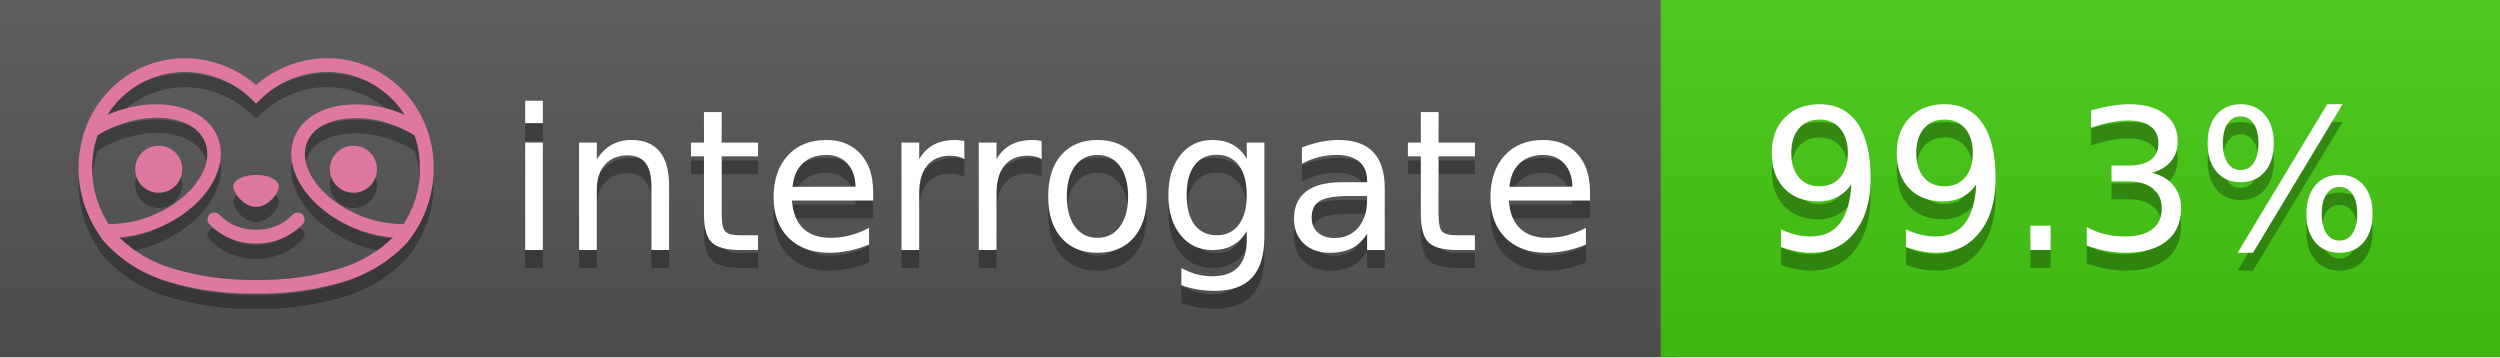
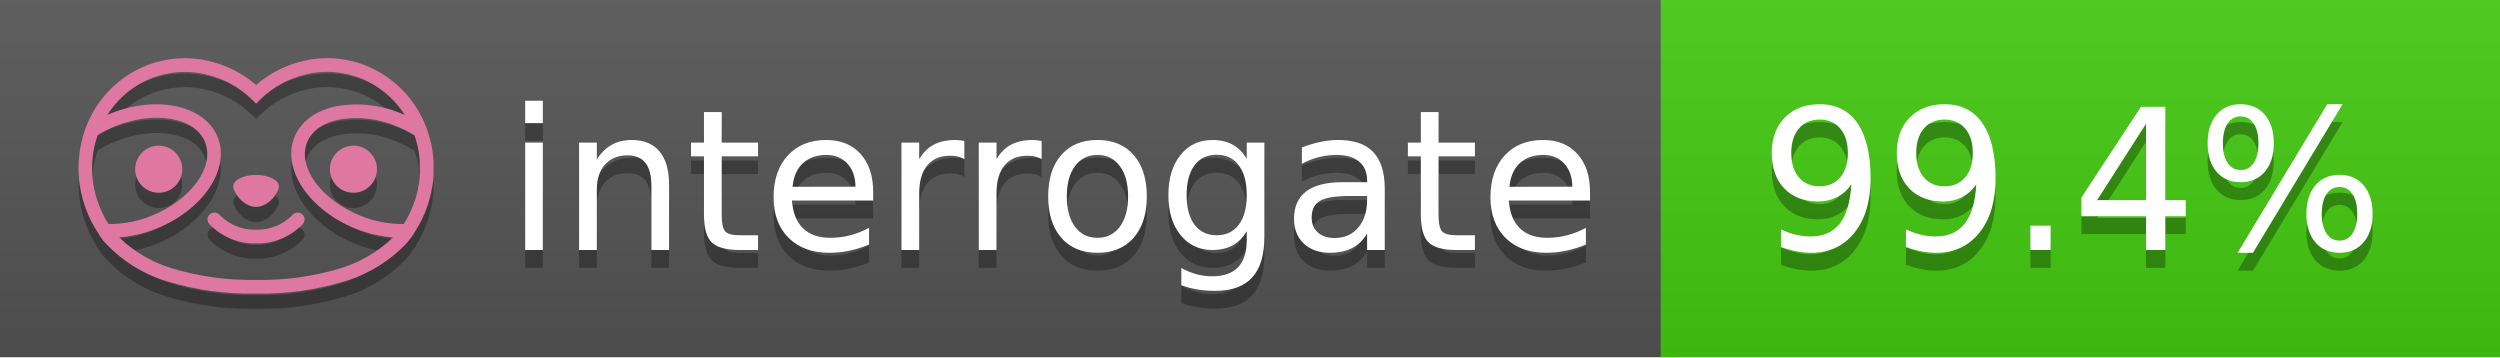
<svg xmlns="http://www.w3.org/2000/svg" width="140" height="20" viewBox="0 0 140 20" version="1.1" xml:space="preserve" style="fill-rule:evenodd;clip-rule:evenodd;stroke-linejoin:round;stroke-miterlimit:2;">
  <g transform="matrix(1,0,0,1,22,0)">
    <g id="backgrounds" transform="matrix(1.32789,0,0,1,-22.3892,0)">
      <rect x="0" y="0" width="71" height="20" style="fill:rgb(85,85,85);" />
    </g>
    <rect x="71" y="0" width="47" height="20" data-interrogate="color" style="fill:#4c1" />
    <g transform="matrix(1.19746,0,0,1,-22.3744,-4.85723e-16)">
      <rect x="0" y="0" width="118" height="20" style="fill:url(#_Linear1);" />
    </g>
  </g>
  <g fill="#fff" text-anchor="middle" font-family="DejaVu Sans,Verdana,Geneva,sans-serif" font-size="110">
    <text x="590" y="150" fill="#010101" fill-opacity=".3" transform="scale(.1)" textLength="610">interrogate</text>
    <text x="590" y="140" transform="scale(.1)" textLength="610">interrogate</text>
-     <text x="1160" y="150" fill="#010101" fill-opacity=".3" transform="scale(.1)" textLength="370" data-interrogate="result">99.3%</text>
-     <text x="1160" y="140" transform="scale(.1)" textLength="370" data-interrogate="result">99.3%</text>
+     <text x="1160" y="150" fill="#010101" fill-opacity=".3" transform="scale(.1)" textLength="370" data-interrogate="result">99.4%</text>
+     <text x="1160" y="140" transform="scale(.1)" textLength="370" data-interrogate="result">99.4%</text>
  </g>
  <g id="logo-shadow" transform="matrix(0.854876,0,0,0.854876,-6.73514,1.732)">
    <g transform="matrix(0.299012,0,0,0.299012,9.70229,-6.68582)">
      <path d="M50,64.25C52.76,64.25 55,61.13 55,59.75C55,58.37 52.76,57.25 50,57.25C47.24,57.25 45,58.37 45,59.75C45,61.13 47.24,64.25 50,64.25Z" style="fill:rgb(1,1,1);fill-opacity:0.3;fill-rule:nonzero;" />
    </g>
    <g transform="matrix(0.299012,0,0,0.299012,9.70229,-6.68582)">
      <path d="M88,49.05C86.506,43.475 83.018,38.638 78.2,35.46C72.969,32.002 66.539,30.844 60.43,32.26C56.576,33.145 52.995,34.958 50,37.54C46.998,34.958 43.411,33.149 39.55,32.27C33.441,30.853 27.011,32.011 21.78,35.47C16.97,38.652 13.489,43.489 12,49.06L12,49.13C11.82,49.79 11.66,50.46 11.53,51.13C11.146,53.207 11.021,55.323 11.16,57.43C11.16,58.03 11.26,58.63 11.34,59.23C11.34,59.51 11.43,59.79 11.48,60.07C11.53,60.35 11.58,60.68 11.64,60.98C11.7,61.28 11.8,61.69 11.89,62.05C11.98,62.41 11.99,62.47 12.05,62.68C12.16,63.07 12.28,63.46 12.41,63.84L12.58,64.34C12.72,64.74 12.88,65.14 13.04,65.53L13.23,65.98C13.403,66.373 13.583,66.767 13.77,67.16L13.99,67.59C14.19,67.97 14.39,68.35 14.61,68.73L14.87,69.15C15.1,69.52 15.33,69.89 15.58,70.26L15.58,70.32L15.99,70.93C16.14,71.14 16.29,71.36 16.45,71.57C20.206,75.83 25.086,78.95 30.53,80.57C36.839,82.48 43.41,83.385 50,83.25C56.599,83.374 63.177,82.456 69.49,80.53C74.644,78.978 79.303,76.102 83,72.19C83.34,71.78 83.65,71.35 84,70.92L84.18,70.66L84.33,70.44L84.41,70.32C84.55,70.12 84.67,69.9 84.81,69.7C85.07,69.3 85.32,68.89 85.55,68.48C85.78,68.07 86.02,67.65 86.23,67.22C86.31,67.05 86.39,66.88 86.47,66.7C86.67,66.28 86.85,65.87 87.03,65.44L87.23,64.92C87.397,64.487 87.55,64.05 87.69,63.61L87.85,63.09C87.98,62.64 88.1,62.19 88.21,61.74C88.21,61.57 88.3,61.39 88.33,61.22C88.43,60.75 88.52,60.22 88.6,59.79C88.6,59.64 88.66,59.49 88.68,59.33C88.77,58.71 88.84,58.08 88.88,57.45L88.88,54.17C88.817,53.164 88.693,52.162 88.51,51.17C88.38,50.5 88.23,49.84 88.05,49.17L88,49.05ZM85.89,56.44L85.89,57.23C85.89,57.78 85.79,58.32 85.72,58.86C85.72,59.01 85.72,59.15 85.65,59.3C85.59,59.7 85.51,60.11 85.43,60.51L85.32,60.99C85.23,61.38 85.12,61.77 85.01,62.16C85.01,62.31 84.93,62.46 84.88,62.6C84.74,63.04 84.59,63.47 84.42,63.9L84.27,64.28C84.1,64.71 83.91,65.14 83.71,65.56C83.51,65.98 83.43,66.12 83.28,66.4L83.01,66.91C82.83,67.223 82.643,67.537 82.45,67.85L82.35,68.01C79.121,68.047 75.918,67.434 72.93,66.21C64.27,62.74 59,55.52 61.18,50.11C62.18,47.6 64.7,45.82 68.26,45.11C72.489,44.395 76.835,44.908 80.78,46.59C82.141,47.144 83.453,47.813 84.7,48.59C84.76,48.76 84.82,48.93 84.88,49.1C84.94,49.27 85.05,49.63 85.12,49.9C85.28,50.5 85.44,51.1 85.55,51.73C85.691,52.507 85.792,53.292 85.85,54.08L85.85,55.89C85.85,56.12 85.91,56.25 85.91,56.45L85.89,56.44ZM17.66,68C16.668,66.435 15.869,64.756 15.28,63L15.17,62.68C15.06,62.35 14.96,62.01 14.87,61.68C14.823,61.493 14.777,61.31 14.73,61.13C14.66,60.84 14.59,60.55 14.53,60.27C14.47,59.99 14.43,59.72 14.38,59.44C14.33,59.16 14.3,59 14.27,58.78C14.2,58.27 14.15,57.78 14.11,57.23L14.11,57.03C14.008,55.236 14.122,53.437 14.45,51.67C14.56,51.06 14.71,50.46 14.88,49.87C14.96,49.59 15.04,49.32 15.13,49.05C15.22,48.78 15.24,48.72 15.3,48.55C16.548,47.774 17.859,47.105 19.22,46.55C27.86,43.09 36.65,44.67 38.82,50.08C40.99,55.49 35.73,62.74 27.09,66.2C24.101,67.431 20.893,68.043 17.66,68ZM68.57,77.68C62.554,79.508 56.287,80.376 50,80.25C43.737,80.37 37.495,79.506 31.5,77.69C27.185,76.38 23.243,74.062 20,70.93C22.815,70.706 25.58,70.055 28.2,69C38.37,64.92 44.39,56 41.6,49C38.81,42 28.27,39.72 18.1,43.8L17.43,44.09C18.973,41.648 21.019,39.561 23.43,37.97C26.671,35.824 30.473,34.68 34.36,34.68C35.884,34.681 37.404,34.852 38.89,35.19C42.694,36.049 46.191,37.935 49,40.64L50,41.64L51,40.64C53.797,37.937 57.279,36.049 61.07,35.18C66.402,33.947 72.014,34.968 76.57,38C78.98,39.588 81.026,41.671 82.57,44.11L81.9,43.82C77.409,41.921 72.464,41.355 67.66,42.19C63.08,43.12 59.79,45.54 58.39,49.02C55.6,55.97 61.62,64.94 71.79,69.02C74.414,70.07 77.182,70.714 80,70.93C76.776,74.05 72.859,76.363 68.57,77.68Z" style="fill:rgb(1,1,1);fill-opacity:0.3;fill-rule:nonzero;" />
    </g>
    <g transform="matrix(0.299012,0,0,0.299012,9.70229,-6.68582)">
      <circle cx="71.33" cy="56" r="5.16" style="fill:rgb(1,1,1);fill-opacity:0.3;" />
    </g>
    <g transform="matrix(0.299012,0,0,0.299012,9.70229,-6.68582)">
      <circle cx="28.67" cy="56" r="5.16" style="fill:rgb(1,1,1);fill-opacity:0.3;" />
    </g>
    <g transform="matrix(0.299012,0,0,0.299012,9.70229,-6.68582)">
      <path d="M58,66C55.912,68.161 53.003,69.339 50,69.24C46.997,69.339 44.088,68.161 42,66C41.714,65.677 41.302,65.491 40.87,65.491C40.042,65.491 39.361,66.172 39.361,67C39.361,67.368 39.496,67.724 39.74,68C42.403,70.804 46.134,72.35 50,72.25C53.862,72.347 57.59,70.802 60.25,68C60.495,67.725 60.63,67.369 60.63,67C60.63,66.174 59.951,65.495 59.125,65.495C58.695,65.495 58.285,65.679 58,66Z" style="fill:rgb(1,1,1);fill-opacity:0.3;fill-rule:nonzero;" />
    </g>
  </g>
  <g id="logo-pink" transform="matrix(0.854876,0,0,0.854876,-6.73514,0.877124)">
    <g transform="matrix(0.299012,0,0,0.299012,9.70229,-6.68582)">
      <path d="M50,64.25C52.76,64.25 55,61.13 55,59.75C55,58.37 52.76,57.25 50,57.25C47.24,57.25 45,58.37 45,59.75C45,61.13 47.24,64.25 50,64.25Z" style="fill:rgb(222,120,160);fill-rule:nonzero;" />
    </g>
    <g transform="matrix(0.299012,0,0,0.299012,9.70229,-6.68582)">
      <path d="M88,49.05C86.506,43.475 83.018,38.638 78.2,35.46C72.969,32.002 66.539,30.844 60.43,32.26C56.576,33.145 52.995,34.958 50,37.54C46.998,34.958 43.411,33.149 39.55,32.27C33.441,30.853 27.011,32.011 21.78,35.47C16.97,38.652 13.489,43.489 12,49.06L12,49.13C11.82,49.79 11.66,50.46 11.53,51.13C11.146,53.207 11.021,55.323 11.16,57.43C11.16,58.03 11.26,58.63 11.34,59.23C11.34,59.51 11.43,59.79 11.48,60.07C11.53,60.35 11.58,60.68 11.64,60.98C11.7,61.28 11.8,61.69 11.89,62.05C11.98,62.41 11.99,62.47 12.05,62.68C12.16,63.07 12.28,63.46 12.41,63.84L12.58,64.34C12.72,64.74 12.88,65.14 13.04,65.53L13.23,65.98C13.403,66.373 13.583,66.767 13.77,67.16L13.99,67.59C14.19,67.97 14.39,68.35 14.61,68.73L14.87,69.15C15.1,69.52 15.33,69.89 15.58,70.26L15.58,70.32L15.99,70.93C16.14,71.14 16.29,71.36 16.45,71.57C20.206,75.83 25.086,78.95 30.53,80.57C36.839,82.48 43.41,83.385 50,83.25C56.599,83.374 63.177,82.456 69.49,80.53C74.644,78.978 79.303,76.102 83,72.19C83.34,71.78 83.65,71.35 84,70.92L84.18,70.66L84.33,70.44L84.41,70.32C84.55,70.12 84.67,69.9 84.81,69.7C85.07,69.3 85.32,68.89 85.55,68.48C85.78,68.07 86.02,67.65 86.23,67.22C86.31,67.05 86.39,66.88 86.47,66.7C86.67,66.28 86.85,65.87 87.03,65.44L87.23,64.92C87.397,64.487 87.55,64.05 87.69,63.61L87.85,63.09C87.98,62.64 88.1,62.19 88.21,61.74C88.21,61.57 88.3,61.39 88.33,61.22C88.43,60.75 88.52,60.22 88.6,59.79C88.6,59.64 88.66,59.49 88.68,59.33C88.77,58.71 88.84,58.08 88.88,57.45L88.88,54.17C88.817,53.164 88.693,52.162 88.51,51.17C88.38,50.5 88.23,49.84 88.05,49.17L88,49.05ZM85.89,56.44L85.89,57.23C85.89,57.78 85.79,58.32 85.72,58.86C85.72,59.01 85.72,59.15 85.65,59.3C85.59,59.7 85.51,60.11 85.43,60.51L85.32,60.99C85.23,61.38 85.12,61.77 85.01,62.16C85.01,62.31 84.93,62.46 84.88,62.6C84.74,63.04 84.59,63.47 84.42,63.9L84.27,64.28C84.1,64.71 83.91,65.14 83.71,65.56C83.51,65.98 83.43,66.12 83.28,66.4L83.01,66.91C82.83,67.223 82.643,67.537 82.45,67.85L82.35,68.01C79.121,68.047 75.918,67.434 72.93,66.21C64.27,62.74 59,55.52 61.18,50.11C62.18,47.6 64.7,45.82 68.26,45.11C72.489,44.395 76.835,44.908 80.78,46.59C82.141,47.144 83.453,47.813 84.7,48.59C84.76,48.76 84.82,48.93 84.88,49.1C84.94,49.27 85.05,49.63 85.12,49.9C85.28,50.5 85.44,51.1 85.55,51.73C85.691,52.507 85.792,53.292 85.85,54.08L85.85,55.89C85.85,56.12 85.91,56.25 85.91,56.45L85.89,56.44ZM17.66,68C16.668,66.435 15.869,64.756 15.28,63L15.17,62.68C15.06,62.35 14.96,62.01 14.87,61.68C14.823,61.493 14.777,61.31 14.73,61.13C14.66,60.84 14.59,60.55 14.53,60.27C14.47,59.99 14.43,59.72 14.38,59.44C14.33,59.16 14.3,59 14.27,58.78C14.2,58.27 14.15,57.78 14.11,57.23L14.11,57.03C14.008,55.236 14.122,53.437 14.45,51.67C14.56,51.06 14.71,50.46 14.88,49.87C14.96,49.59 15.04,49.32 15.13,49.05C15.22,48.78 15.24,48.72 15.3,48.55C16.548,47.774 17.859,47.105 19.22,46.55C27.86,43.09 36.65,44.67 38.82,50.08C40.99,55.49 35.73,62.74 27.09,66.2C24.101,67.431 20.893,68.043 17.66,68ZM68.57,77.68C62.554,79.508 56.287,80.376 50,80.25C43.737,80.37 37.495,79.506 31.5,77.69C27.185,76.38 23.243,74.062 20,70.93C22.815,70.706 25.58,70.055 28.2,69C38.37,64.92 44.39,56 41.6,49C38.81,42 28.27,39.72 18.1,43.8L17.43,44.09C18.973,41.648 21.019,39.561 23.43,37.97C26.671,35.824 30.473,34.68 34.36,34.68C35.884,34.681 37.404,34.852 38.89,35.19C42.694,36.049 46.191,37.935 49,40.64L50,41.64L51,40.64C53.797,37.937 57.279,36.049 61.07,35.18C66.402,33.947 72.014,34.968 76.57,38C78.98,39.588 81.026,41.671 82.57,44.11L81.9,43.82C77.409,41.921 72.464,41.355 67.66,42.19C63.08,43.12 59.79,45.54 58.39,49.02C55.6,55.97 61.62,64.94 71.79,69.02C74.414,70.07 77.182,70.714 80,70.93C76.776,74.05 72.859,76.363 68.57,77.68Z" style="fill:rgb(222,120,160);fill-rule:nonzero;" />
    </g>
    <g transform="matrix(0.299012,0,0,0.299012,9.70229,-6.68582)">
      <circle cx="71.33" cy="56" r="5.16" style="fill:rgb(222,120,160);" />
    </g>
    <g transform="matrix(0.299012,0,0,0.299012,9.70229,-6.68582)">
      <circle cx="28.67" cy="56" r="5.16" style="fill:rgb(222,120,160);" />
    </g>
    <g transform="matrix(0.299012,0,0,0.299012,9.70229,-6.68582)">
      <path d="M58,66C55.912,68.161 53.003,69.339 50,69.24C46.997,69.339 44.088,68.161 42,66C41.714,65.677 41.302,65.491 40.87,65.491C40.042,65.491 39.361,66.172 39.361,67C39.361,67.368 39.496,67.724 39.74,68C42.403,70.804 46.134,72.35 50,72.25C53.862,72.347 57.59,70.802 60.25,68C60.495,67.725 60.63,67.369 60.63,67C60.63,66.174 59.951,65.495 59.125,65.495C58.695,65.495 58.285,65.679 58,66Z" style="fill:rgb(222,120,160);fill-rule:nonzero;" />
    </g>
  </g>
  <defs>
    <linearGradient id="_Linear1" x1="0" y1="0" x2="1" y2="0" gradientUnits="userSpaceOnUse" gradientTransform="matrix(1.22465e-15,20,-20,1.22465e-15,0,0)">
      <stop offset="0" style="stop-color:rgb(187,187,187);stop-opacity:0.1" />
      <stop offset="1" style="stop-color:black;stop-opacity:0.1" />
    </linearGradient>
  </defs>
</svg>
